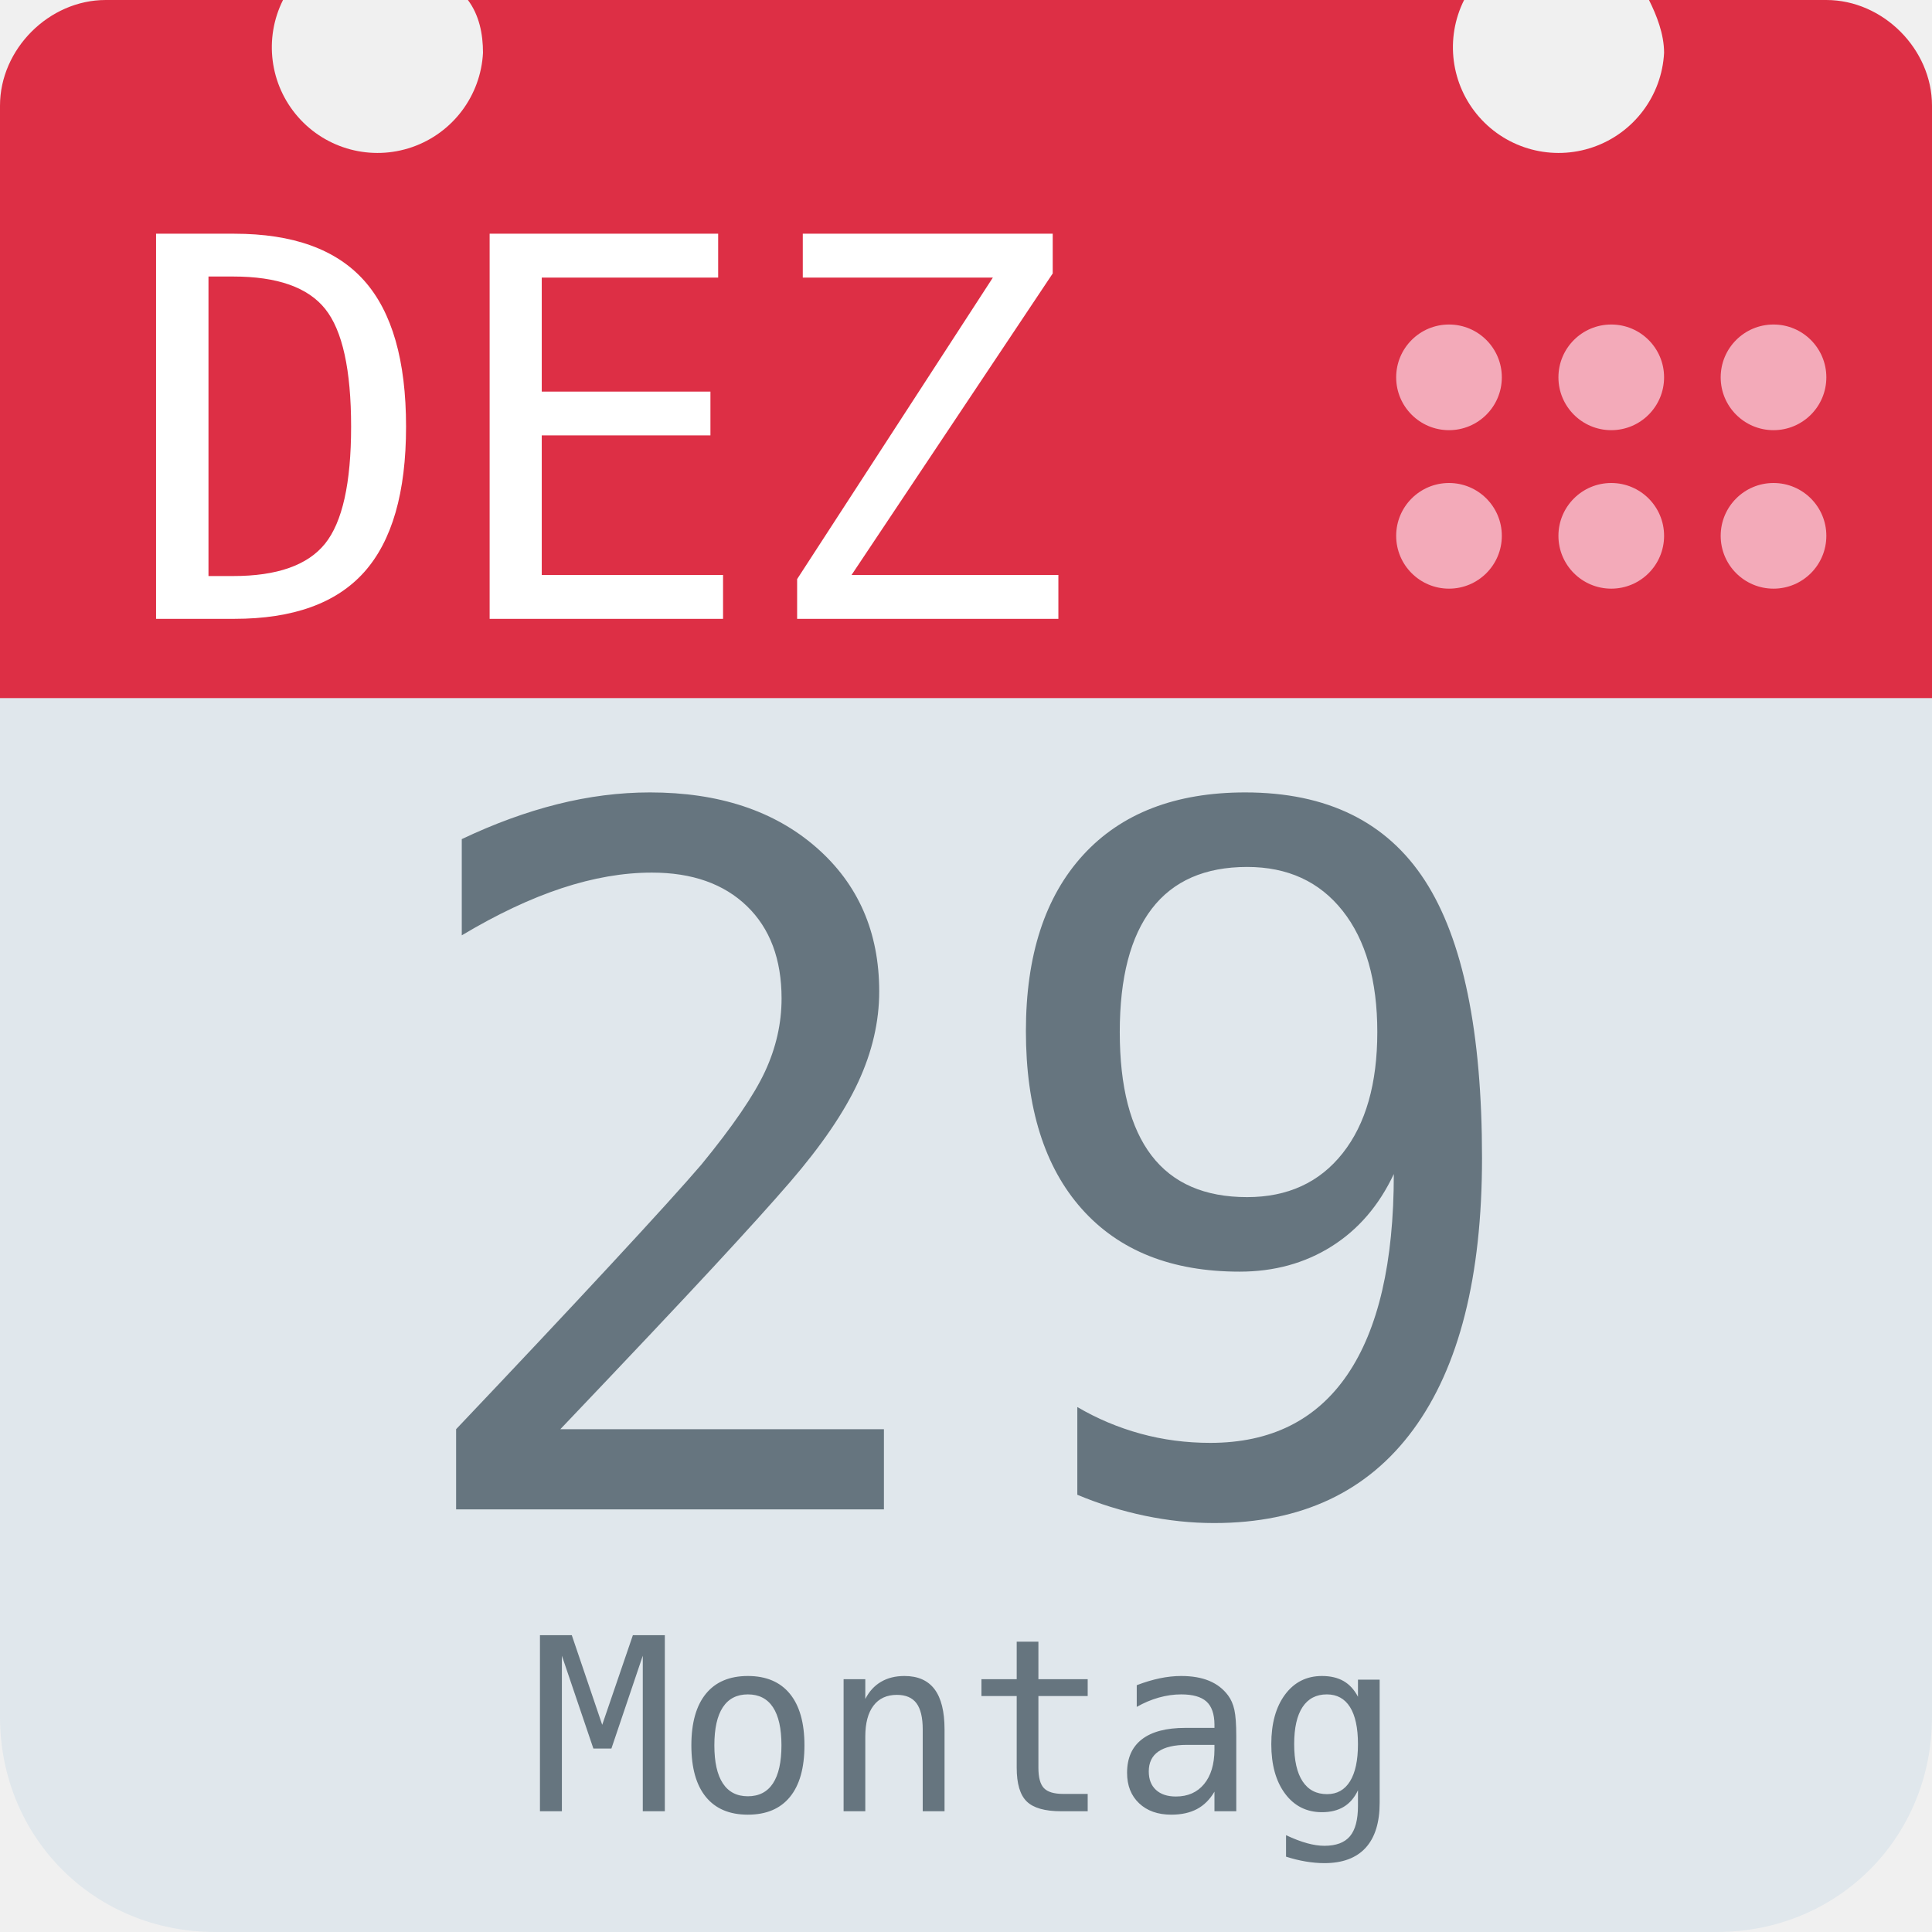
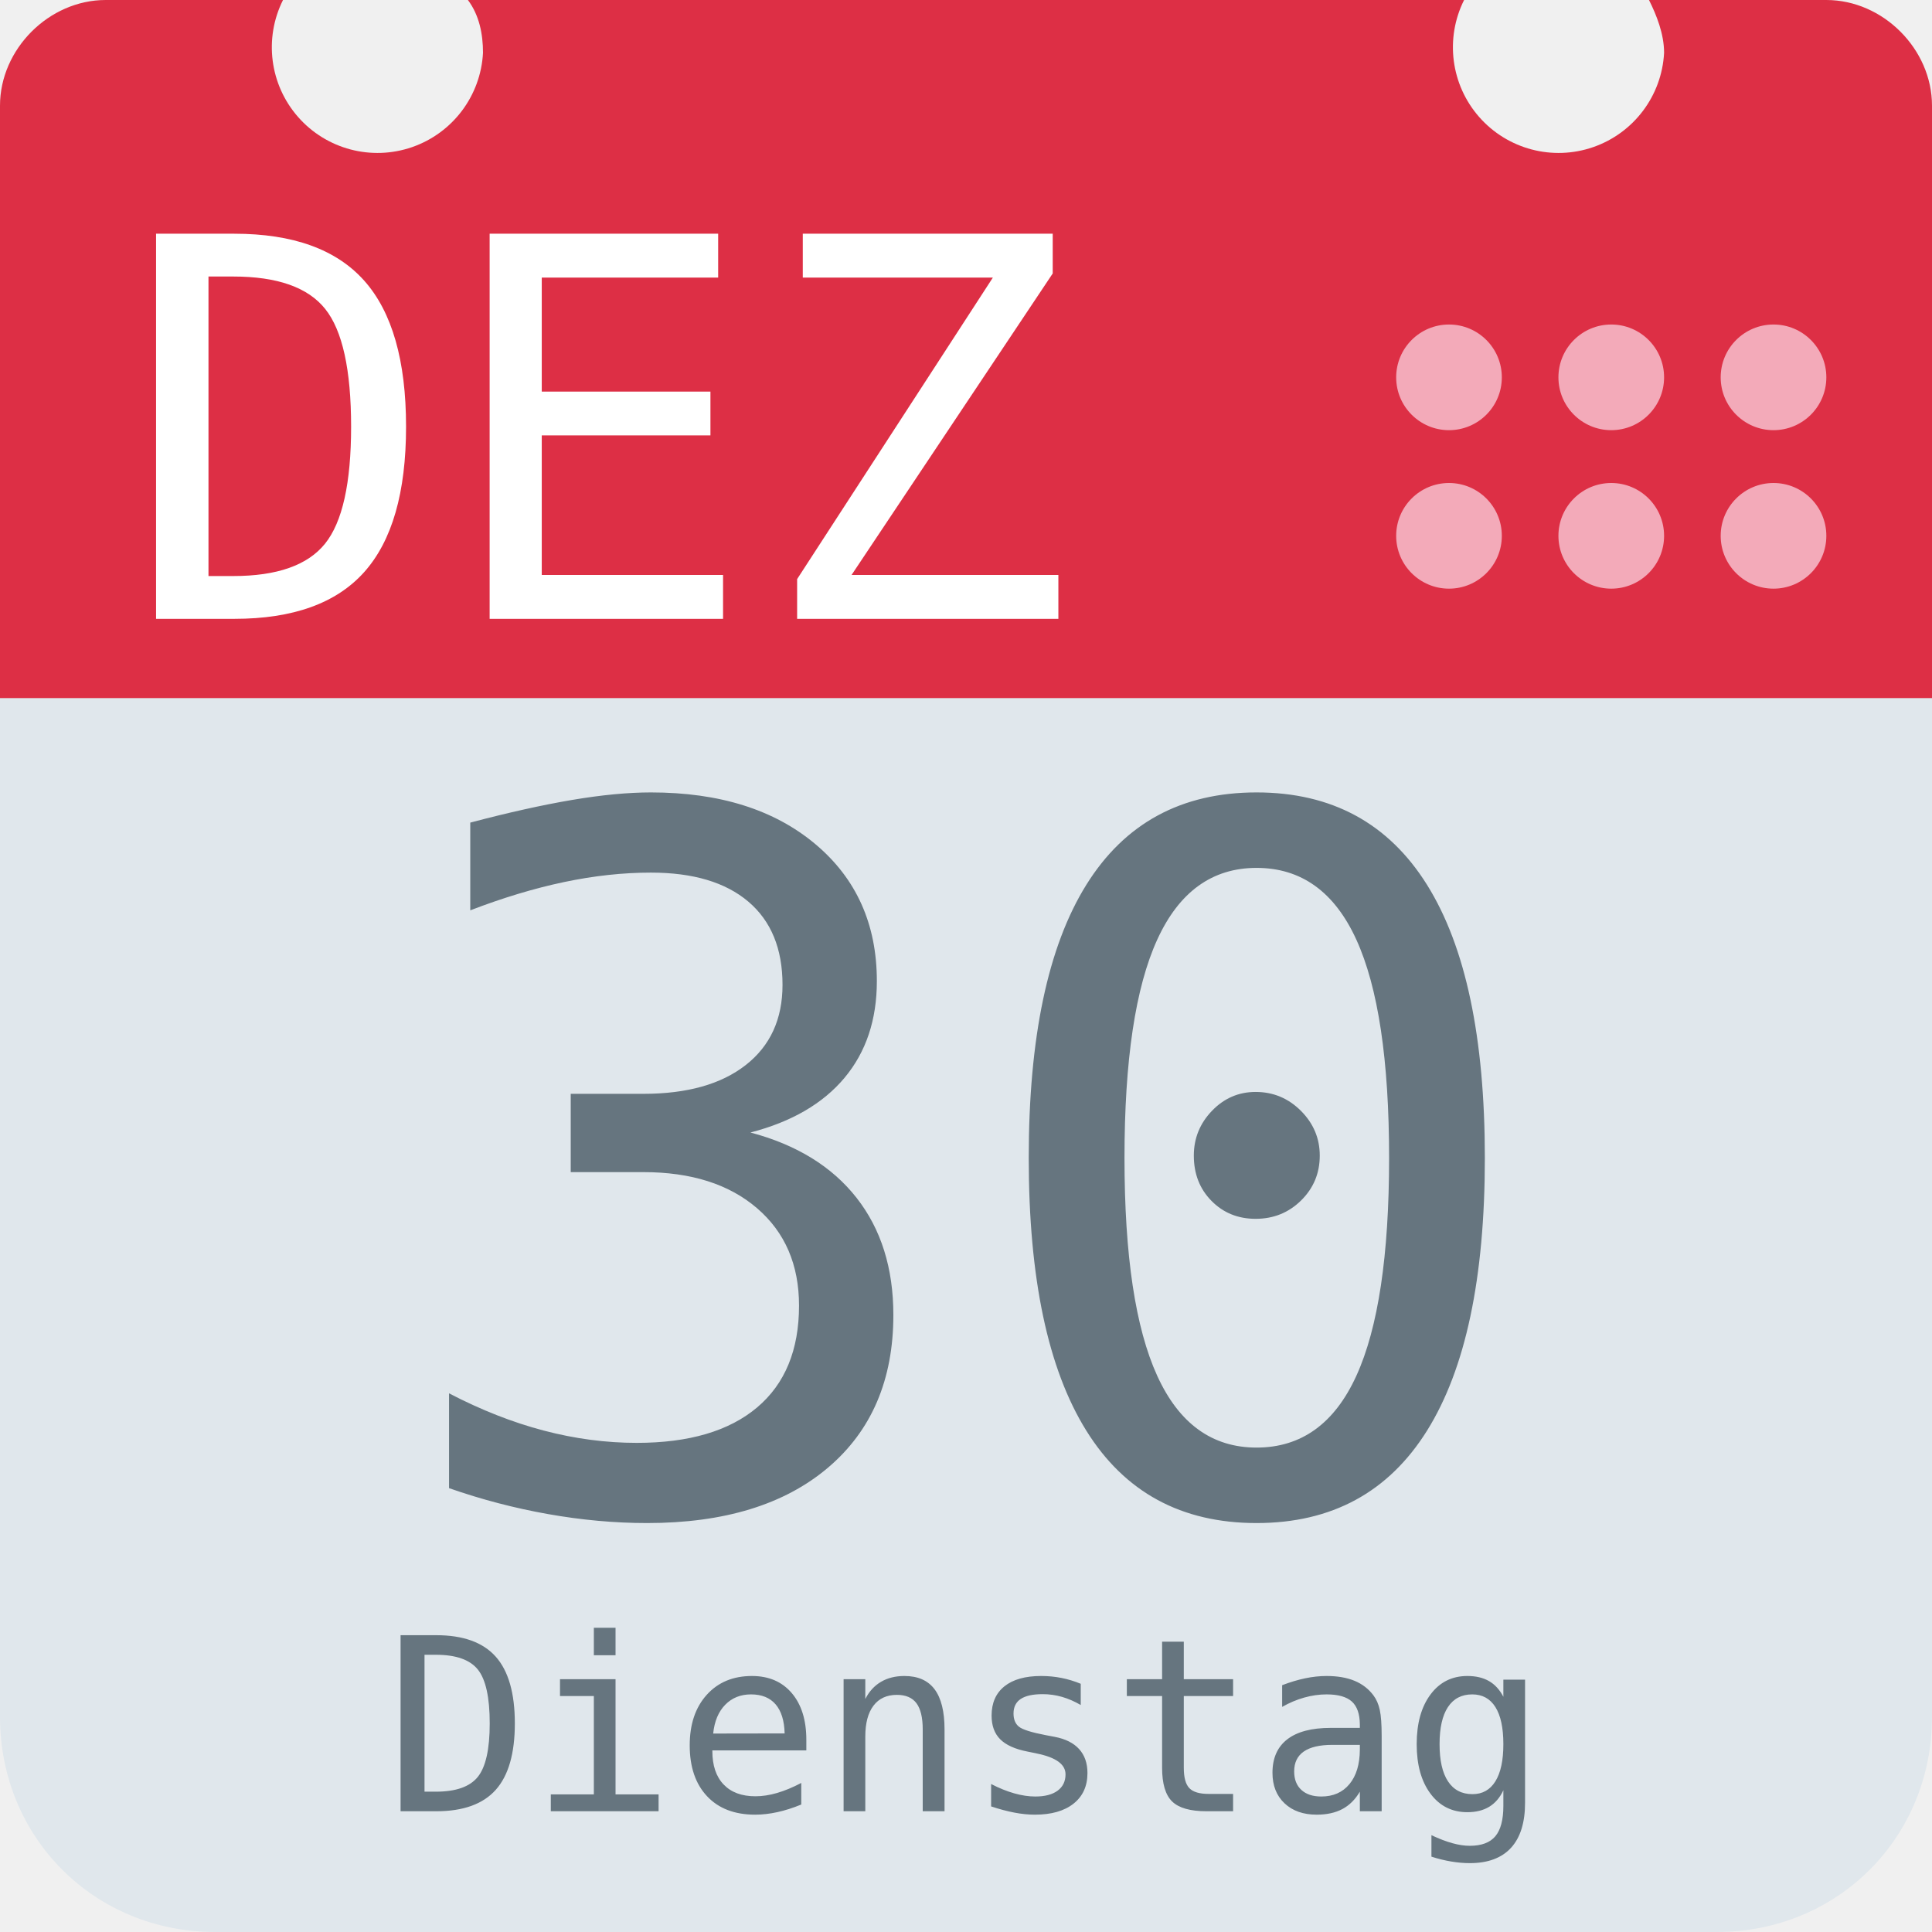
<svg xmlns="http://www.w3.org/2000/svg" aria-label="Calendar" role="img" viewBox="0 0 512 512">
  <path d="M512 455c0 32-25 57-57 57H57c-32 0-57-25-57-57V128c0-31 25-57 57-57h398c32 0 57 26 57 57z" fill="#e0e7ec" />
  <path d="M484 0h-47c2 4 4 9 4 14a28 28 0 1 1-53-14H124c3 4 4 9 4 14A28 28 0 1 1 75 0H28C13 0 0 13 0 28v157h512V28c0-15-13-28-28-28z" fill="#dd2f45" />
  <g fill="#f3aab9">
    <circle cx="470" cy="142" r="14" />
    <circle cx="470" cy="100" r="14" />
    <circle cx="427" cy="142" r="14" />
    <circle cx="427" cy="100" r="14" />
    <circle cx="384" cy="142" r="14" />
    <circle cx="384" cy="100" r="14" />
  </g>
  <text id="month" x="32" y="164" fill="#fff" font-family="monospace" font-size="140px" style="text-anchor: left">DEZ</text>
-   <text id="day" x="256" y="400" fill="#66757f" font-family="monospace" font-size="256px" style="text-anchor: middle">29</text>
-   <text id="weekday" x="256" y="480" fill="#66757f" font-family="monospace" font-size="64px" style="text-anchor: middle">Montag</text>
+   <text id="day" x="256" y="400" fill="#66757f" font-family="monospace" font-size="256px" style="text-anchor: middle">30</text>
+   <text id="weekday" x="256" y="480" fill="#66757f" font-family="monospace" font-size="64px" style="text-anchor: middle">Dienstag</text>
</svg>
